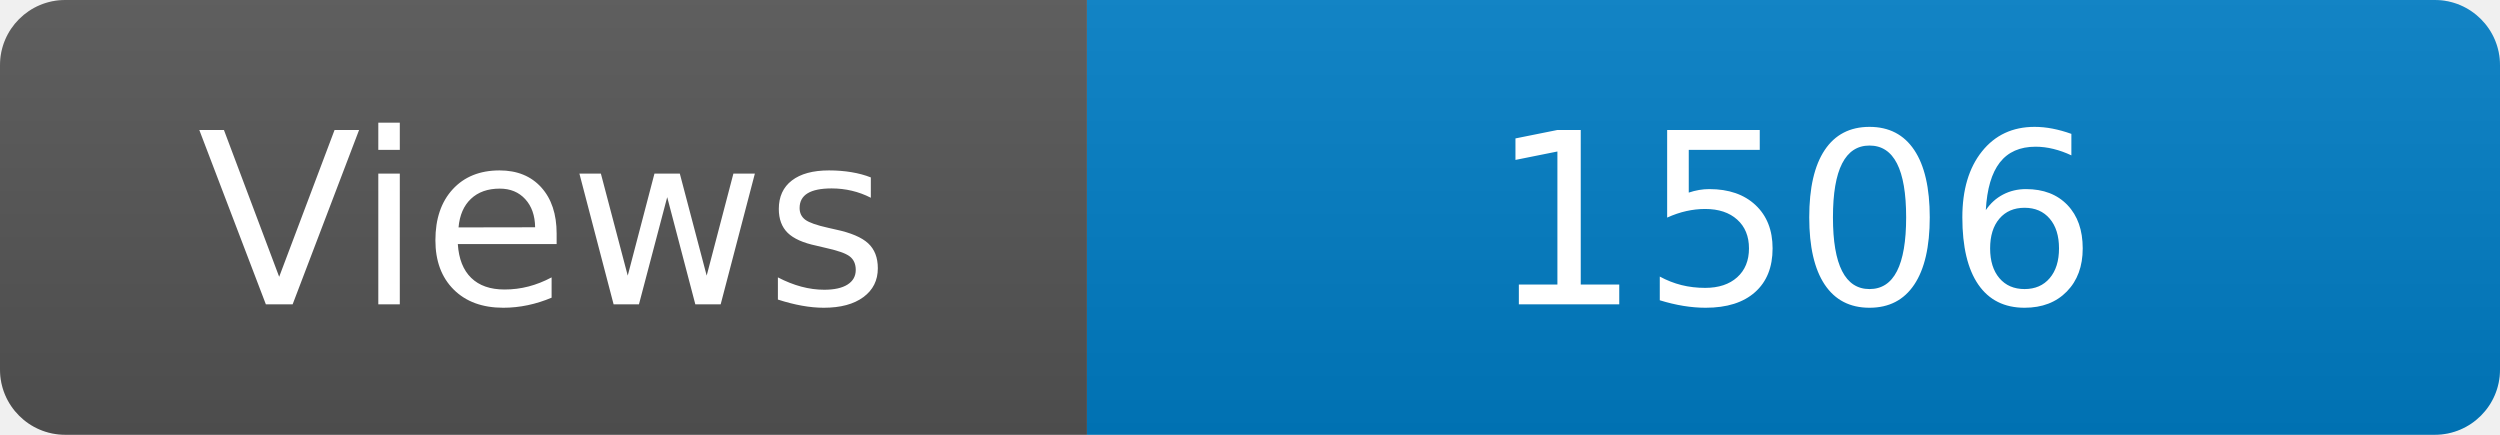
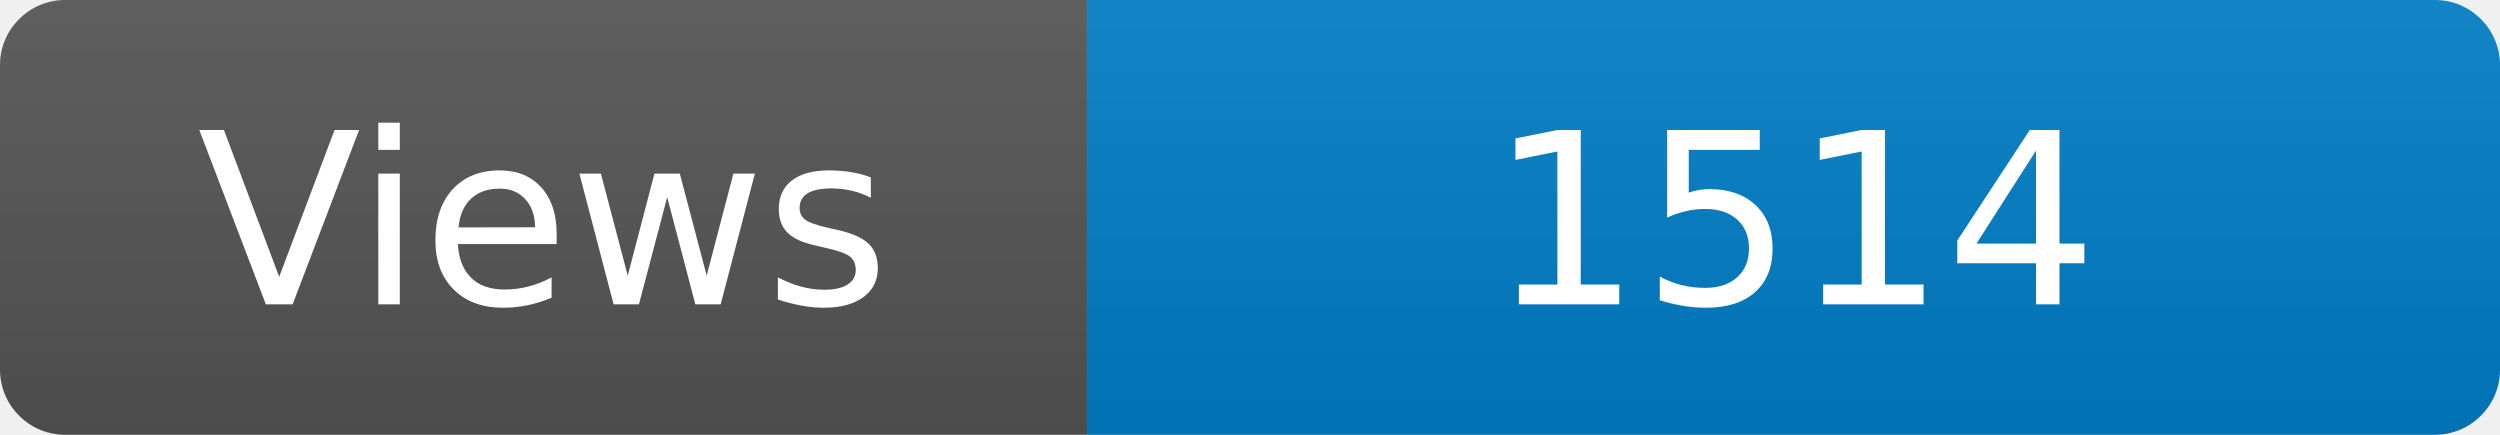
<svg xmlns="http://www.w3.org/2000/svg" width="115" height="20" role="img" aria-label="Maintained?: yes">
  <linearGradient id="s" x2="0" y2="100%">
    <stop offset="0" stop-color="#bbb" stop-opacity=".1" />
    <stop offset="1" stop-opacity=".1" />
  </linearGradient>
  <clipPath id="r">
    <rect width="115" height="20" rx="3" fill="#fff" />
  </clipPath>
  <g clip-path="url(#r)">
    <rect width="50" height="20" fill="#555" />
    <rect x="50" width="160" height="20" fill="#007ec6" />
    <rect width="115" height="20" fill="url(#s)" />
  </g>
  <g fill="#fff" text-anchor="middle" font-family="Verdana,Geneva,DejaVu Sans,sans-serif" font-size="110">
    <text x="250" y="140" transform="scale(.1)" fill="#fff">Views</text>
-     <text x="825" y="140" transform="scale(.1)" fill="#fff">1506</text>
+     <text x="825" y="140" transform="scale(.1)" fill="#fff">1514</text>
  </g>
</svg>
